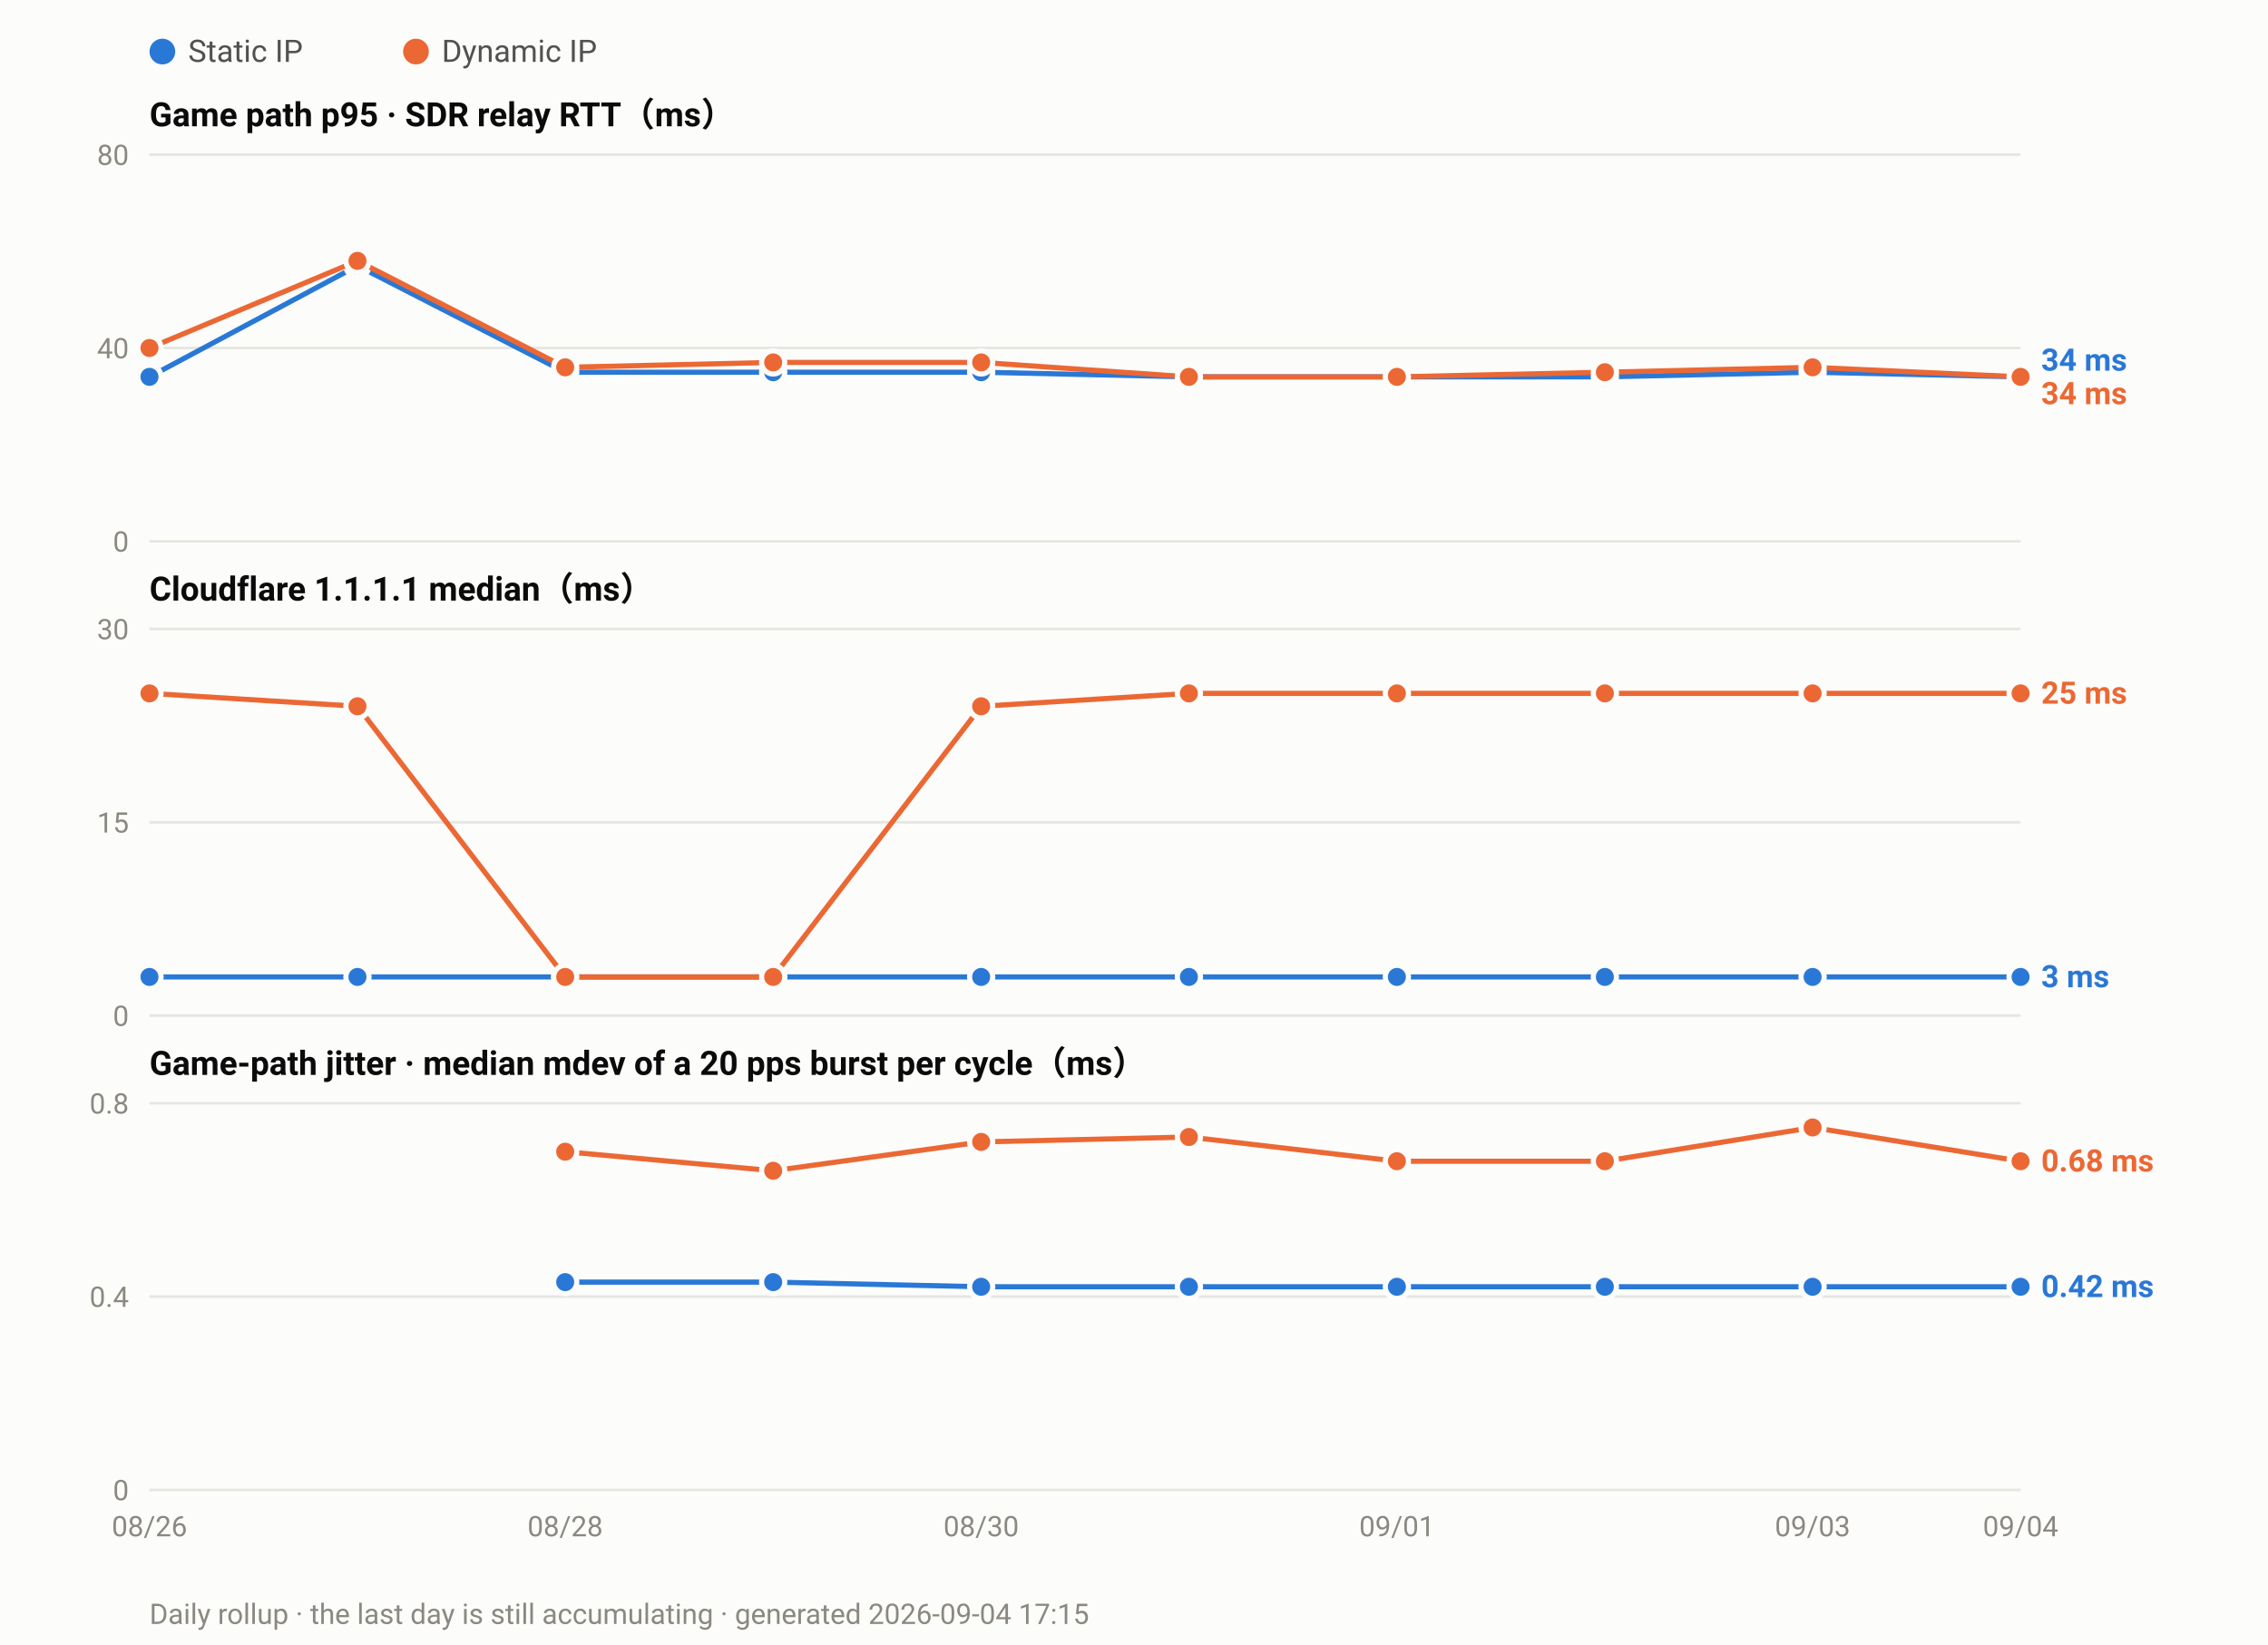
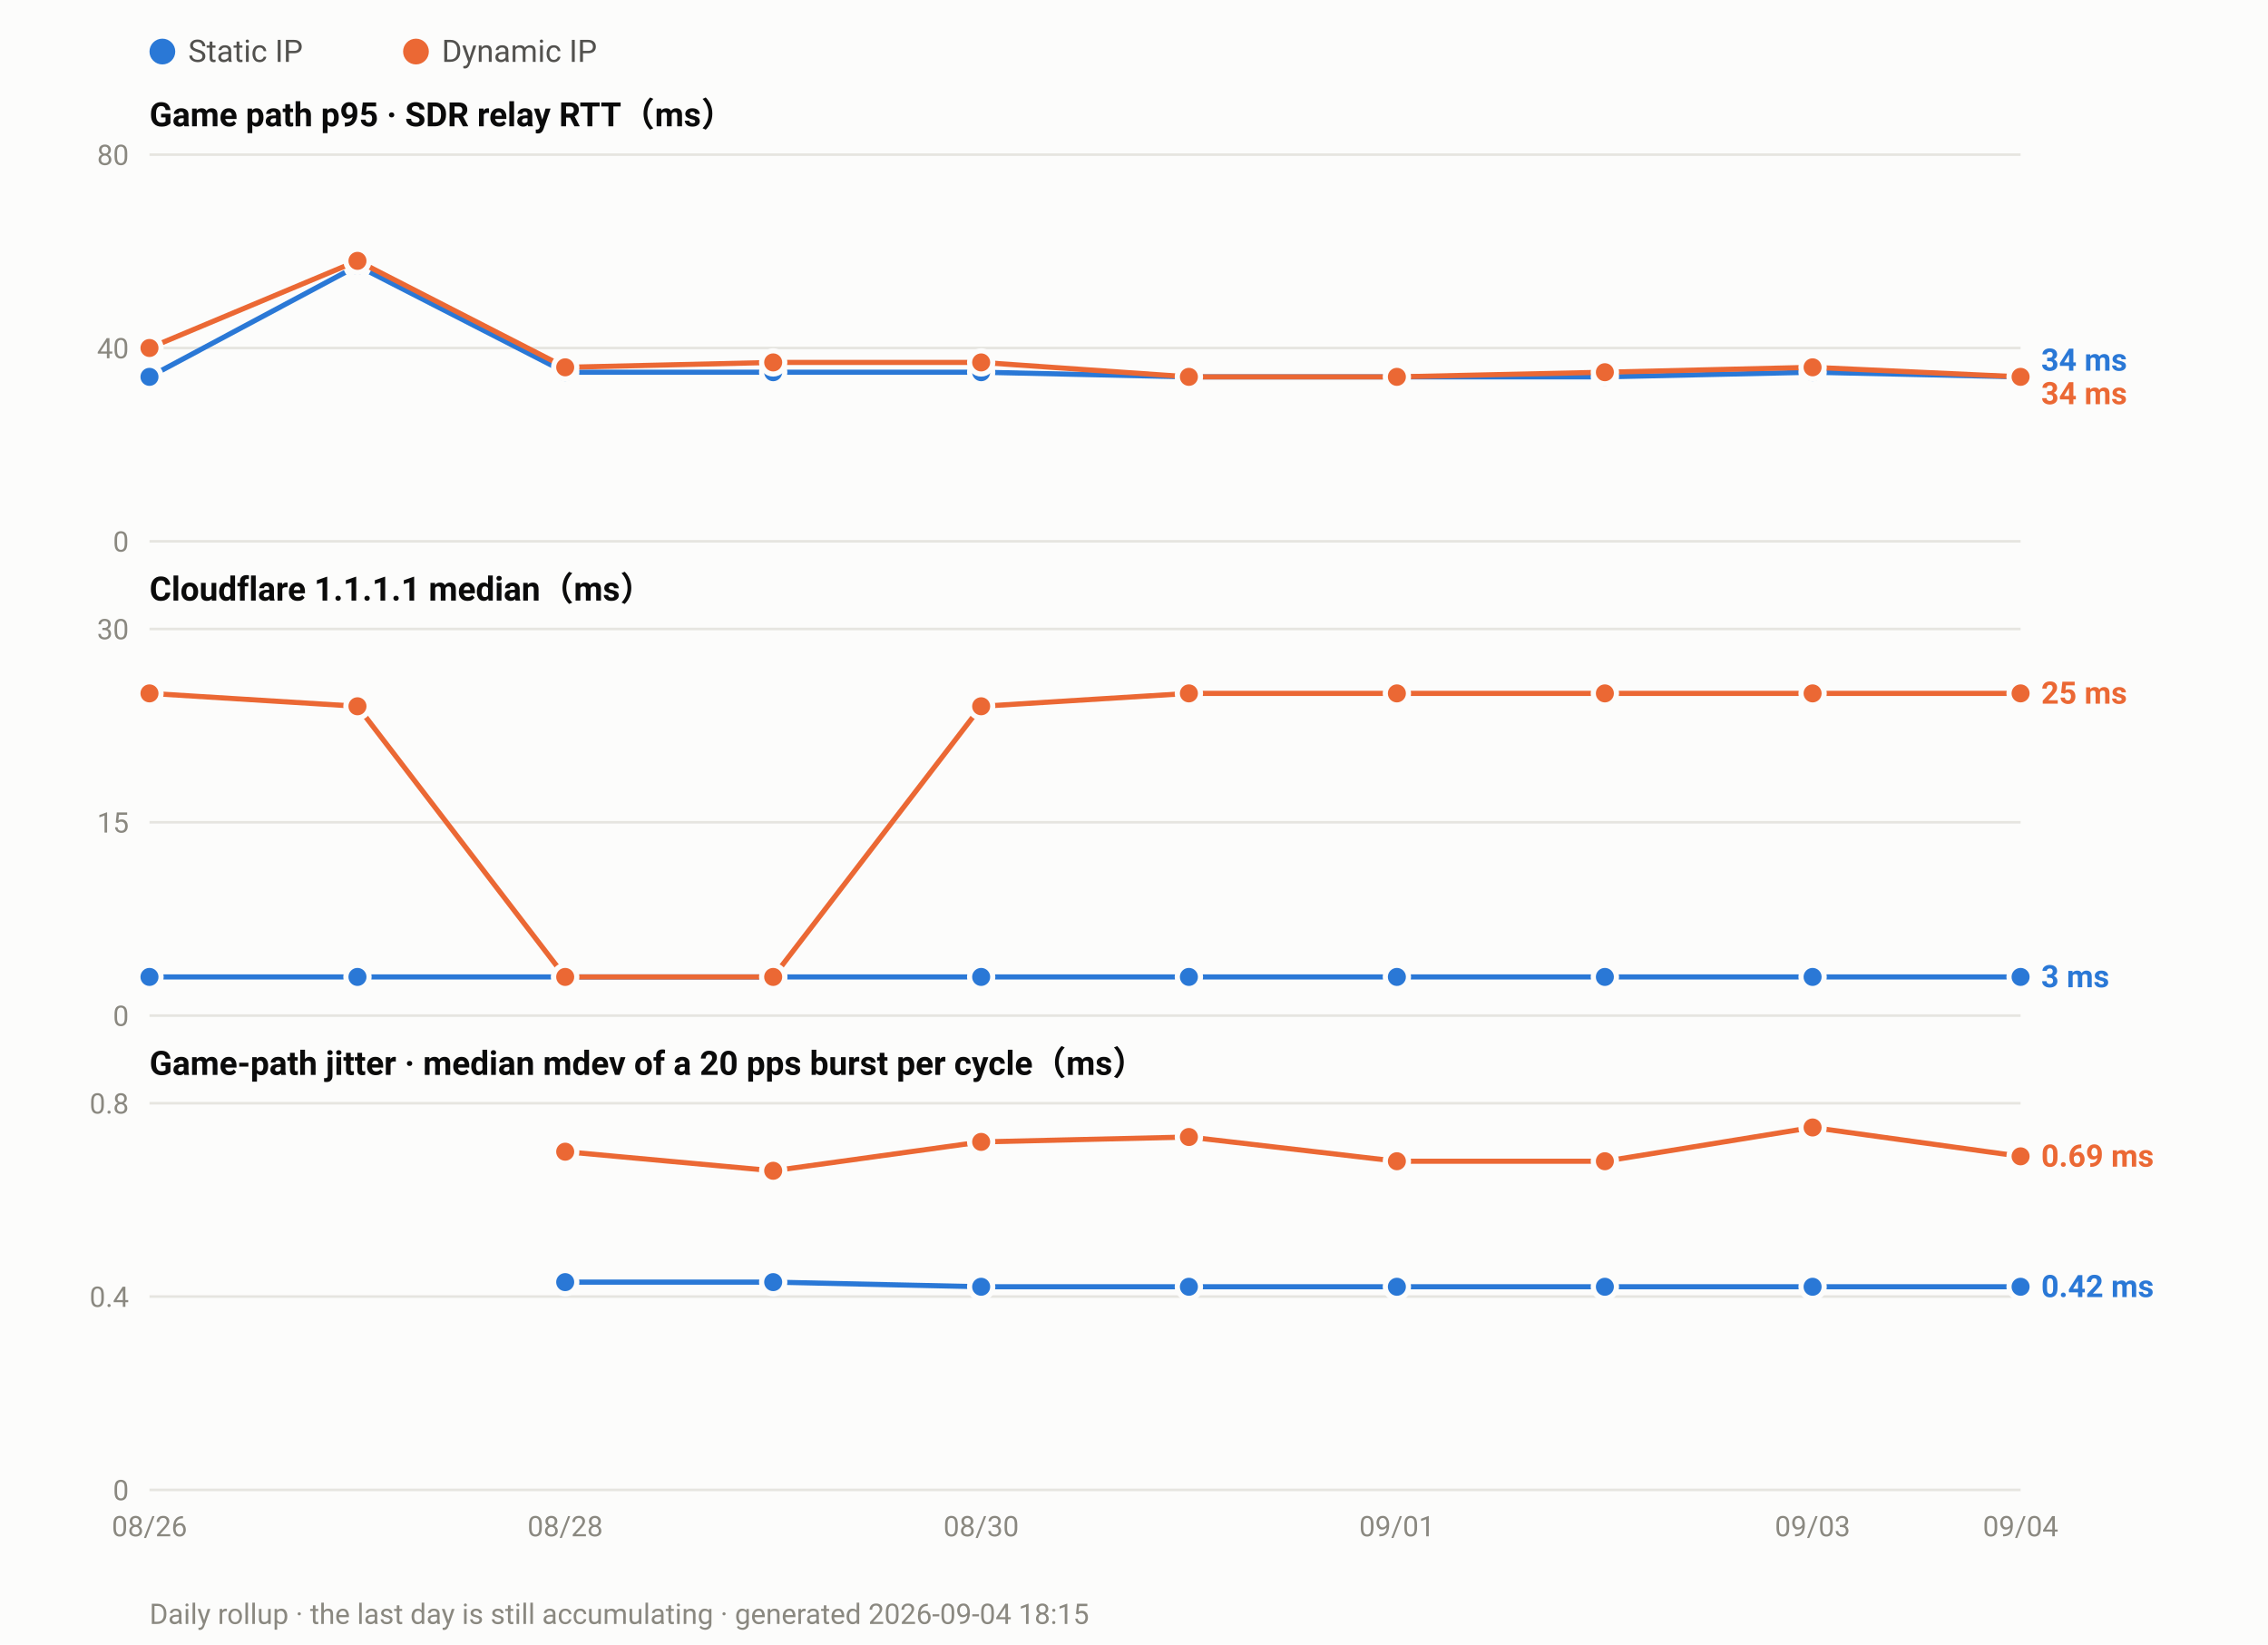
<svg xmlns="http://www.w3.org/2000/svg" width="880" height="638" viewBox="0 0 880 638" font-family="ui-sans-serif,-apple-system,Segoe UI,Roboto,Helvetica,Arial,sans-serif">
  <rect width="880" height="638" fill="#fcfcfb" />
  <circle cx="63.0" cy="20" r="5" fill="#2a78d6" />
  <text x="73.0" y="24" font-size="12" fill="#52514e">Static IP</text>
  <circle cx="161.4" cy="20" r="5" fill="#eb6834" />
  <text x="171.4" y="24" font-size="12" fill="#52514e">Dynamic IP</text>
  <text x="58" y="49.0" font-size="13" font-weight="600" fill="#0b0b0b">Game path p95 · SDR relay RTT（ms）</text>
  <line x1="58" y1="210.0" x2="784.0" y2="210.0" stroke="#e6e5e0" stroke-width="1" />
  <text x="50" y="214.0" font-size="11" text-anchor="end" fill="#8a8880">0</text>
  <line x1="58" y1="135.0" x2="784.0" y2="135.0" stroke="#e6e5e0" stroke-width="1" />
  <text x="50" y="139.0" font-size="11" text-anchor="end" fill="#8a8880">40</text>
  <line x1="58" y1="60.0" x2="784.0" y2="60.0" stroke="#e6e5e0" stroke-width="1" />
  <text x="50" y="64.0" font-size="11" text-anchor="end" fill="#8a8880">80</text>
  <polyline fill="none" stroke="#2a78d6" stroke-width="2" stroke-linejoin="round" points="58.0,146.2 138.7,103.1 219.3,144.4 300.0,144.4 380.7,144.4 461.3,146.2 542.0,146.2 622.7,146.2 703.3,144.4 784.0,146.2" />
  <circle cx="58.0" cy="146.2" r="4.5" fill="#2a78d6" stroke="#fcfcfb" stroke-width="2" />
  <circle cx="138.7" cy="103.1" r="4.5" fill="#2a78d6" stroke="#fcfcfb" stroke-width="2" />
  <circle cx="219.3" cy="144.4" r="4.5" fill="#2a78d6" stroke="#fcfcfb" stroke-width="2" />
  <circle cx="300.0" cy="144.4" r="4.5" fill="#2a78d6" stroke="#fcfcfb" stroke-width="2" />
  <circle cx="380.7" cy="144.4" r="4.5" fill="#2a78d6" stroke="#fcfcfb" stroke-width="2" />
  <circle cx="461.3" cy="146.2" r="4.5" fill="#2a78d6" stroke="#fcfcfb" stroke-width="2" />
  <circle cx="542.0" cy="146.2" r="4.5" fill="#2a78d6" stroke="#fcfcfb" stroke-width="2" />
  <circle cx="622.7" cy="146.2" r="4.5" fill="#2a78d6" stroke="#fcfcfb" stroke-width="2" />
  <circle cx="703.3" cy="144.4" r="4.5" fill="#2a78d6" stroke="#fcfcfb" stroke-width="2" />
  <circle cx="784.0" cy="146.2" r="4.5" fill="#2a78d6" stroke="#fcfcfb" stroke-width="2" />
  <polyline fill="none" stroke="#eb6834" stroke-width="2" stroke-linejoin="round" points="58.0,135.0 138.7,101.2 219.3,142.5 300.0,140.6 380.7,140.6 461.3,146.2 542.0,146.2 622.7,144.4 703.3,142.5 784.0,146.2" />
  <circle cx="58.0" cy="135.0" r="4.5" fill="#eb6834" stroke="#fcfcfb" stroke-width="2" />
  <circle cx="138.7" cy="101.2" r="4.5" fill="#eb6834" stroke="#fcfcfb" stroke-width="2" />
  <circle cx="219.3" cy="142.5" r="4.5" fill="#eb6834" stroke="#fcfcfb" stroke-width="2" />
  <circle cx="300.0" cy="140.6" r="4.5" fill="#eb6834" stroke="#fcfcfb" stroke-width="2" />
  <circle cx="380.7" cy="140.6" r="4.5" fill="#eb6834" stroke="#fcfcfb" stroke-width="2" />
  <circle cx="461.3" cy="146.2" r="4.5" fill="#eb6834" stroke="#fcfcfb" stroke-width="2" />
  <circle cx="542.0" cy="146.2" r="4.5" fill="#eb6834" stroke="#fcfcfb" stroke-width="2" />
  <circle cx="622.7" cy="144.4" r="4.5" fill="#eb6834" stroke="#fcfcfb" stroke-width="2" />
  <circle cx="703.3" cy="142.5" r="4.5" fill="#eb6834" stroke="#fcfcfb" stroke-width="2" />
  <circle cx="784.0" cy="146.2" r="4.5" fill="#eb6834" stroke="#fcfcfb" stroke-width="2" />
  <text x="792.0" y="143.8" font-size="12" font-weight="600" fill="#2a78d6">34 ms</text>
  <text x="792.0" y="156.8" font-size="12" font-weight="600" fill="#eb6834">34 ms</text>
  <text x="58" y="233.0" font-size="13" font-weight="600" fill="#0b0b0b">Cloudflare 1.1.1.1 median（ms）</text>
  <line x1="58" y1="394.0" x2="784.0" y2="394.0" stroke="#e6e5e0" stroke-width="1" />
  <text x="50" y="398.0" font-size="11" text-anchor="end" fill="#8a8880">0</text>
  <line x1="58" y1="319.0" x2="784.0" y2="319.0" stroke="#e6e5e0" stroke-width="1" />
  <text x="50" y="323.0" font-size="11" text-anchor="end" fill="#8a8880">15</text>
  <line x1="58" y1="244.0" x2="784.0" y2="244.0" stroke="#e6e5e0" stroke-width="1" />
  <text x="50" y="248.0" font-size="11" text-anchor="end" fill="#8a8880">30</text>
  <polyline fill="none" stroke="#2a78d6" stroke-width="2" stroke-linejoin="round" points="58.0,379.0 138.7,379.0 219.3,379.0 300.0,379.0 380.7,379.0 461.3,379.0 542.0,379.0 622.7,379.0 703.3,379.0 784.0,379.0" />
  <circle cx="58.0" cy="379.0" r="4.5" fill="#2a78d6" stroke="#fcfcfb" stroke-width="2" />
  <circle cx="138.7" cy="379.0" r="4.5" fill="#2a78d6" stroke="#fcfcfb" stroke-width="2" />
  <circle cx="219.3" cy="379.0" r="4.5" fill="#2a78d6" stroke="#fcfcfb" stroke-width="2" />
  <circle cx="300.0" cy="379.0" r="4.5" fill="#2a78d6" stroke="#fcfcfb" stroke-width="2" />
  <circle cx="380.7" cy="379.0" r="4.5" fill="#2a78d6" stroke="#fcfcfb" stroke-width="2" />
  <circle cx="461.3" cy="379.0" r="4.5" fill="#2a78d6" stroke="#fcfcfb" stroke-width="2" />
  <circle cx="542.0" cy="379.0" r="4.5" fill="#2a78d6" stroke="#fcfcfb" stroke-width="2" />
  <circle cx="622.7" cy="379.0" r="4.5" fill="#2a78d6" stroke="#fcfcfb" stroke-width="2" />
  <circle cx="703.3" cy="379.0" r="4.5" fill="#2a78d6" stroke="#fcfcfb" stroke-width="2" />
  <circle cx="784.0" cy="379.0" r="4.5" fill="#2a78d6" stroke="#fcfcfb" stroke-width="2" />
  <polyline fill="none" stroke="#eb6834" stroke-width="2" stroke-linejoin="round" points="58.0,269.0 138.7,274.0 219.3,379.0 300.0,379.0 380.7,274.0 461.3,269.0 542.0,269.0 622.7,269.0 703.3,269.0 784.0,269.0" />
  <circle cx="58.0" cy="269.0" r="4.5" fill="#eb6834" stroke="#fcfcfb" stroke-width="2" />
  <circle cx="138.7" cy="274.0" r="4.5" fill="#eb6834" stroke="#fcfcfb" stroke-width="2" />
  <circle cx="219.3" cy="379.0" r="4.5" fill="#eb6834" stroke="#fcfcfb" stroke-width="2" />
  <circle cx="300.0" cy="379.0" r="4.5" fill="#eb6834" stroke="#fcfcfb" stroke-width="2" />
  <circle cx="380.7" cy="274.0" r="4.5" fill="#eb6834" stroke="#fcfcfb" stroke-width="2" />
  <circle cx="461.3" cy="269.0" r="4.5" fill="#eb6834" stroke="#fcfcfb" stroke-width="2" />
  <circle cx="542.0" cy="269.0" r="4.5" fill="#eb6834" stroke="#fcfcfb" stroke-width="2" />
  <circle cx="622.7" cy="269.0" r="4.5" fill="#eb6834" stroke="#fcfcfb" stroke-width="2" />
  <circle cx="703.3" cy="269.0" r="4.5" fill="#eb6834" stroke="#fcfcfb" stroke-width="2" />
  <circle cx="784.0" cy="269.0" r="4.5" fill="#eb6834" stroke="#fcfcfb" stroke-width="2" />
  <text x="792.0" y="273.0" font-size="12" font-weight="600" fill="#eb6834">25 ms</text>
  <text x="792.0" y="383.0" font-size="12" font-weight="600" fill="#2a78d6">3 ms</text>
  <text x="58" y="417.0" font-size="13" font-weight="600" fill="#0b0b0b">Game-path jitter · median mdev of a 20 pps burst per cycle（ms）</text>
  <line x1="58" y1="578.0" x2="784.0" y2="578.0" stroke="#e6e5e0" stroke-width="1" />
  <text x="50" y="582.0" font-size="11" text-anchor="end" fill="#8a8880">0</text>
  <line x1="58" y1="503.0" x2="784.0" y2="503.0" stroke="#e6e5e0" stroke-width="1" />
  <text x="50" y="507.0" font-size="11" text-anchor="end" fill="#8a8880">0.4</text>
  <line x1="58" y1="428.0" x2="784.0" y2="428.0" stroke="#e6e5e0" stroke-width="1" />
  <text x="50" y="432.0" font-size="11" text-anchor="end" fill="#8a8880">0.8</text>
  <polyline fill="none" stroke="#2a78d6" stroke-width="2" stroke-linejoin="round" points="219.3,497.4 300.0,497.4 380.7,499.2 461.3,499.2 542.0,499.2 622.7,499.2 703.3,499.2 784.0,499.2" />
  <circle cx="219.3" cy="497.4" r="4.5" fill="#2a78d6" stroke="#fcfcfb" stroke-width="2" />
  <circle cx="300.0" cy="497.4" r="4.5" fill="#2a78d6" stroke="#fcfcfb" stroke-width="2" />
  <circle cx="380.7" cy="499.2" r="4.5" fill="#2a78d6" stroke="#fcfcfb" stroke-width="2" />
  <circle cx="461.3" cy="499.2" r="4.5" fill="#2a78d6" stroke="#fcfcfb" stroke-width="2" />
  <circle cx="542.0" cy="499.2" r="4.5" fill="#2a78d6" stroke="#fcfcfb" stroke-width="2" />
  <circle cx="622.7" cy="499.2" r="4.5" fill="#2a78d6" stroke="#fcfcfb" stroke-width="2" />
  <circle cx="703.3" cy="499.2" r="4.5" fill="#2a78d6" stroke="#fcfcfb" stroke-width="2" />
  <circle cx="784.0" cy="499.2" r="4.5" fill="#2a78d6" stroke="#fcfcfb" stroke-width="2" />
-   <polyline fill="none" stroke="#eb6834" stroke-width="2" stroke-linejoin="round" points="219.3,446.8 300.0,454.2 380.7,443.0 461.3,441.1 542.0,450.5 622.7,450.5 703.3,437.4 784.0,450.5" />
+   <polyline fill="none" stroke="#eb6834" stroke-width="2" stroke-linejoin="round" points="219.3,446.8 300.0,454.2 380.7,443.0 461.3,441.1 542.0,450.5 622.7,450.5 703.3,437.4 784.0,448.6" />
  <circle cx="219.3" cy="446.8" r="4.5" fill="#eb6834" stroke="#fcfcfb" stroke-width="2" />
  <circle cx="300.0" cy="454.2" r="4.5" fill="#eb6834" stroke="#fcfcfb" stroke-width="2" />
  <circle cx="380.7" cy="443.0" r="4.5" fill="#eb6834" stroke="#fcfcfb" stroke-width="2" />
  <circle cx="461.3" cy="441.1" r="4.5" fill="#eb6834" stroke="#fcfcfb" stroke-width="2" />
  <circle cx="542.0" cy="450.5" r="4.5" fill="#eb6834" stroke="#fcfcfb" stroke-width="2" />
  <circle cx="622.7" cy="450.5" r="4.5" fill="#eb6834" stroke="#fcfcfb" stroke-width="2" />
  <circle cx="703.3" cy="437.4" r="4.5" fill="#eb6834" stroke="#fcfcfb" stroke-width="2" />
-   <circle cx="784.0" cy="450.5" r="4.5" fill="#eb6834" stroke="#fcfcfb" stroke-width="2" />
-   <text x="792.0" y="454.5" font-size="12" font-weight="600" fill="#eb6834">0.68 ms</text>
+   <circle cx="784.0" cy="448.6" r="4.5" fill="#eb6834" stroke="#fcfcfb" stroke-width="2" />
+   <text x="792.0" y="452.6" font-size="12" font-weight="600" fill="#eb6834">0.69 ms</text>
  <text x="792.0" y="503.2" font-size="12" font-weight="600" fill="#2a78d6">0.42 ms</text>
  <text x="58.0" y="596.0" font-size="11" text-anchor="middle" fill="#8a8880">08/26</text>
  <text x="219.3" y="596.0" font-size="11" text-anchor="middle" fill="#8a8880">08/28</text>
  <text x="380.7" y="596.0" font-size="11" text-anchor="middle" fill="#8a8880">08/30</text>
  <text x="542.0" y="596.0" font-size="11" text-anchor="middle" fill="#8a8880">09/01</text>
  <text x="703.3" y="596.0" font-size="11" text-anchor="middle" fill="#8a8880">09/03</text>
  <text x="784.0" y="596.0" font-size="11" text-anchor="middle" fill="#8a8880">09/04</text>
-   <text x="58" y="630" font-size="11" fill="#8a8880">Daily rollup · the last day is still accumulating · generated 2026-09-04 17:15</text>
+   <text x="58" y="630" font-size="11" fill="#8a8880">Daily rollup · the last day is still accumulating · generated 2026-09-04 18:15</text>
</svg>
